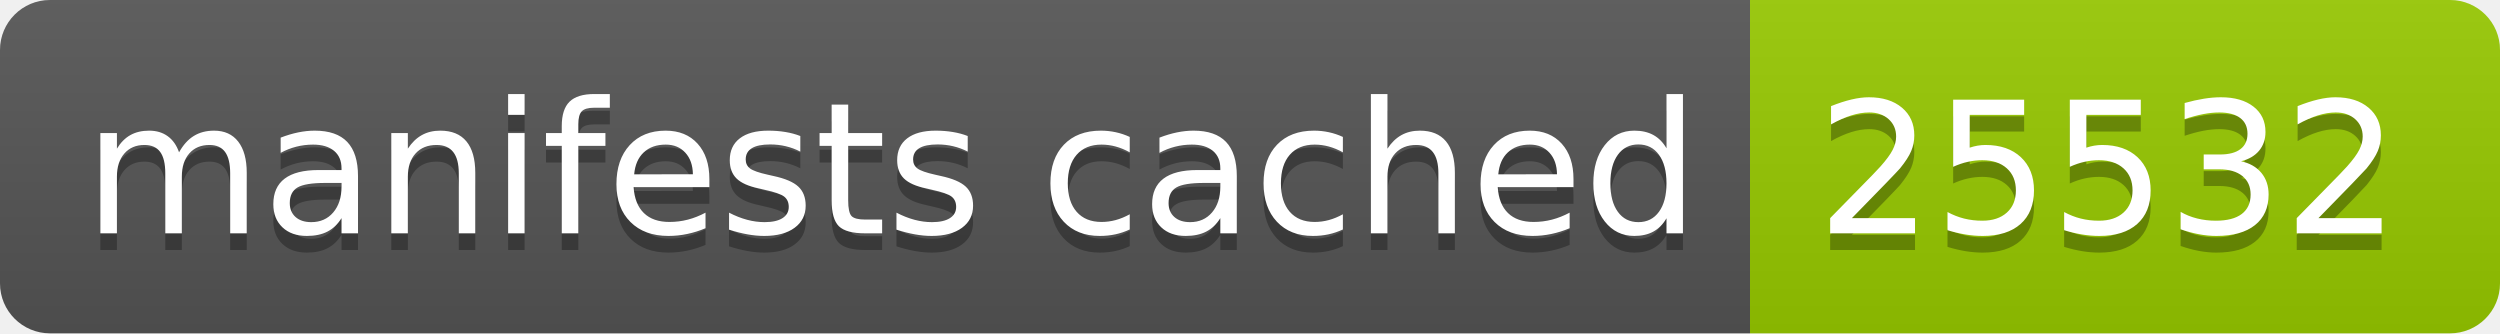
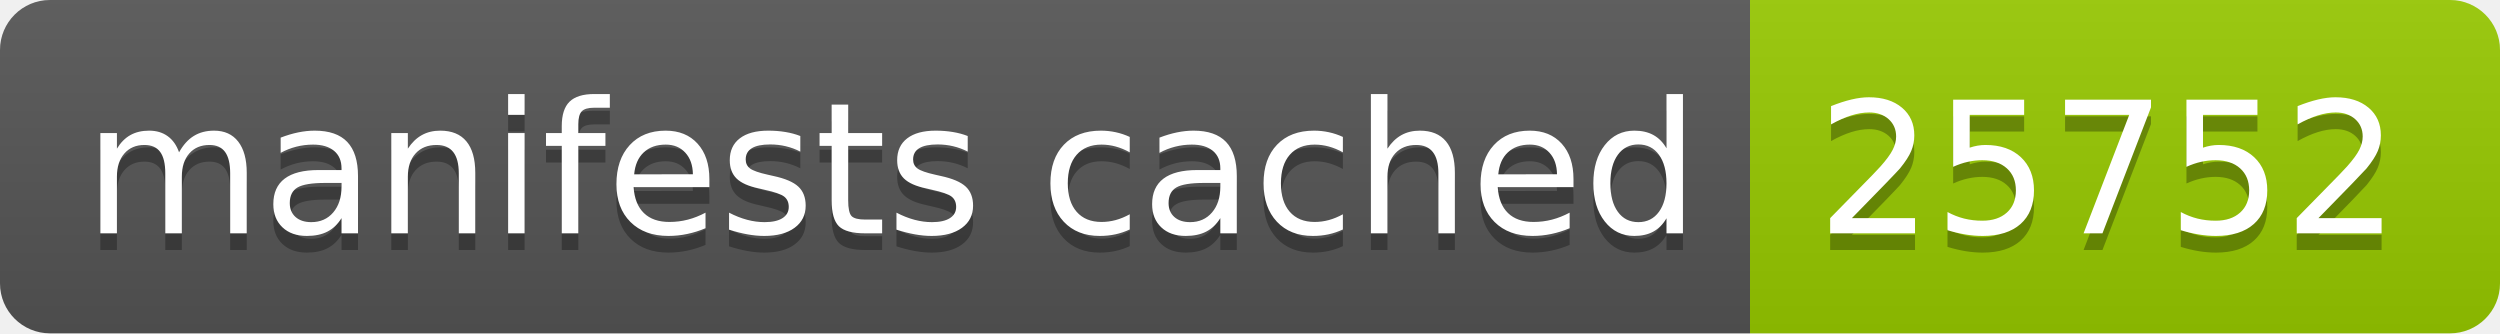
- <svg xmlns="http://www.w3.org/2000/svg" width="150" height="20" role="img" aria-label="manifests cached: 25532">
+ <svg xmlns="http://www.w3.org/2000/svg" width="150" height="20" role="img" aria-label="manifests cached: 25752">
  <linearGradient id="s" x2="0" y2="100%">
    <stop offset="0" stop-color="#bbb" stop-opacity=".1" />
    <stop offset="1" stop-opacity=".1" />
  </linearGradient>
  <clipPath id="r">
    <rect width="150" height="20" rx="3" fill="#fff" />
  </clipPath>
  <g clip-path="url(#r)">
    <rect width="105" height="20" fill="#555" />
    <rect x="105" width="45" height="20" fill="#97ca00" />
    <rect width="150" height="20" fill="url(#s)" />
  </g>
  <g fill="#fff" text-anchor="middle" font-family="Verdana,Geneva,DejaVu Sans,sans-serif" text-rendering="geometricPrecision" font-size="110">
    <text aria-hidden="true" x="535" y="150" fill="#010101" fill-opacity=".3" transform="scale(.1)" textLength="950">manifests cached</text>
    <text x="535" y="140" transform="scale(.1)" fill="#fff" textLength="950">manifests cached</text>
-     <text aria-hidden="true" x="1265" y="150" fill="#010101" fill-opacity=".3" transform="scale(.1)" textLength="350">25532</text>
-     <text x="1265" y="140" transform="scale(.1)" fill="#fff" textLength="350">25532</text>
+     <text aria-hidden="true" x="1265" y="150" fill="#010101" fill-opacity=".3" transform="scale(.1)" textLength="350">25752</text>
+     <text x="1265" y="140" transform="scale(.1)" fill="#fff" textLength="350">25752</text>
  </g>
</svg>
